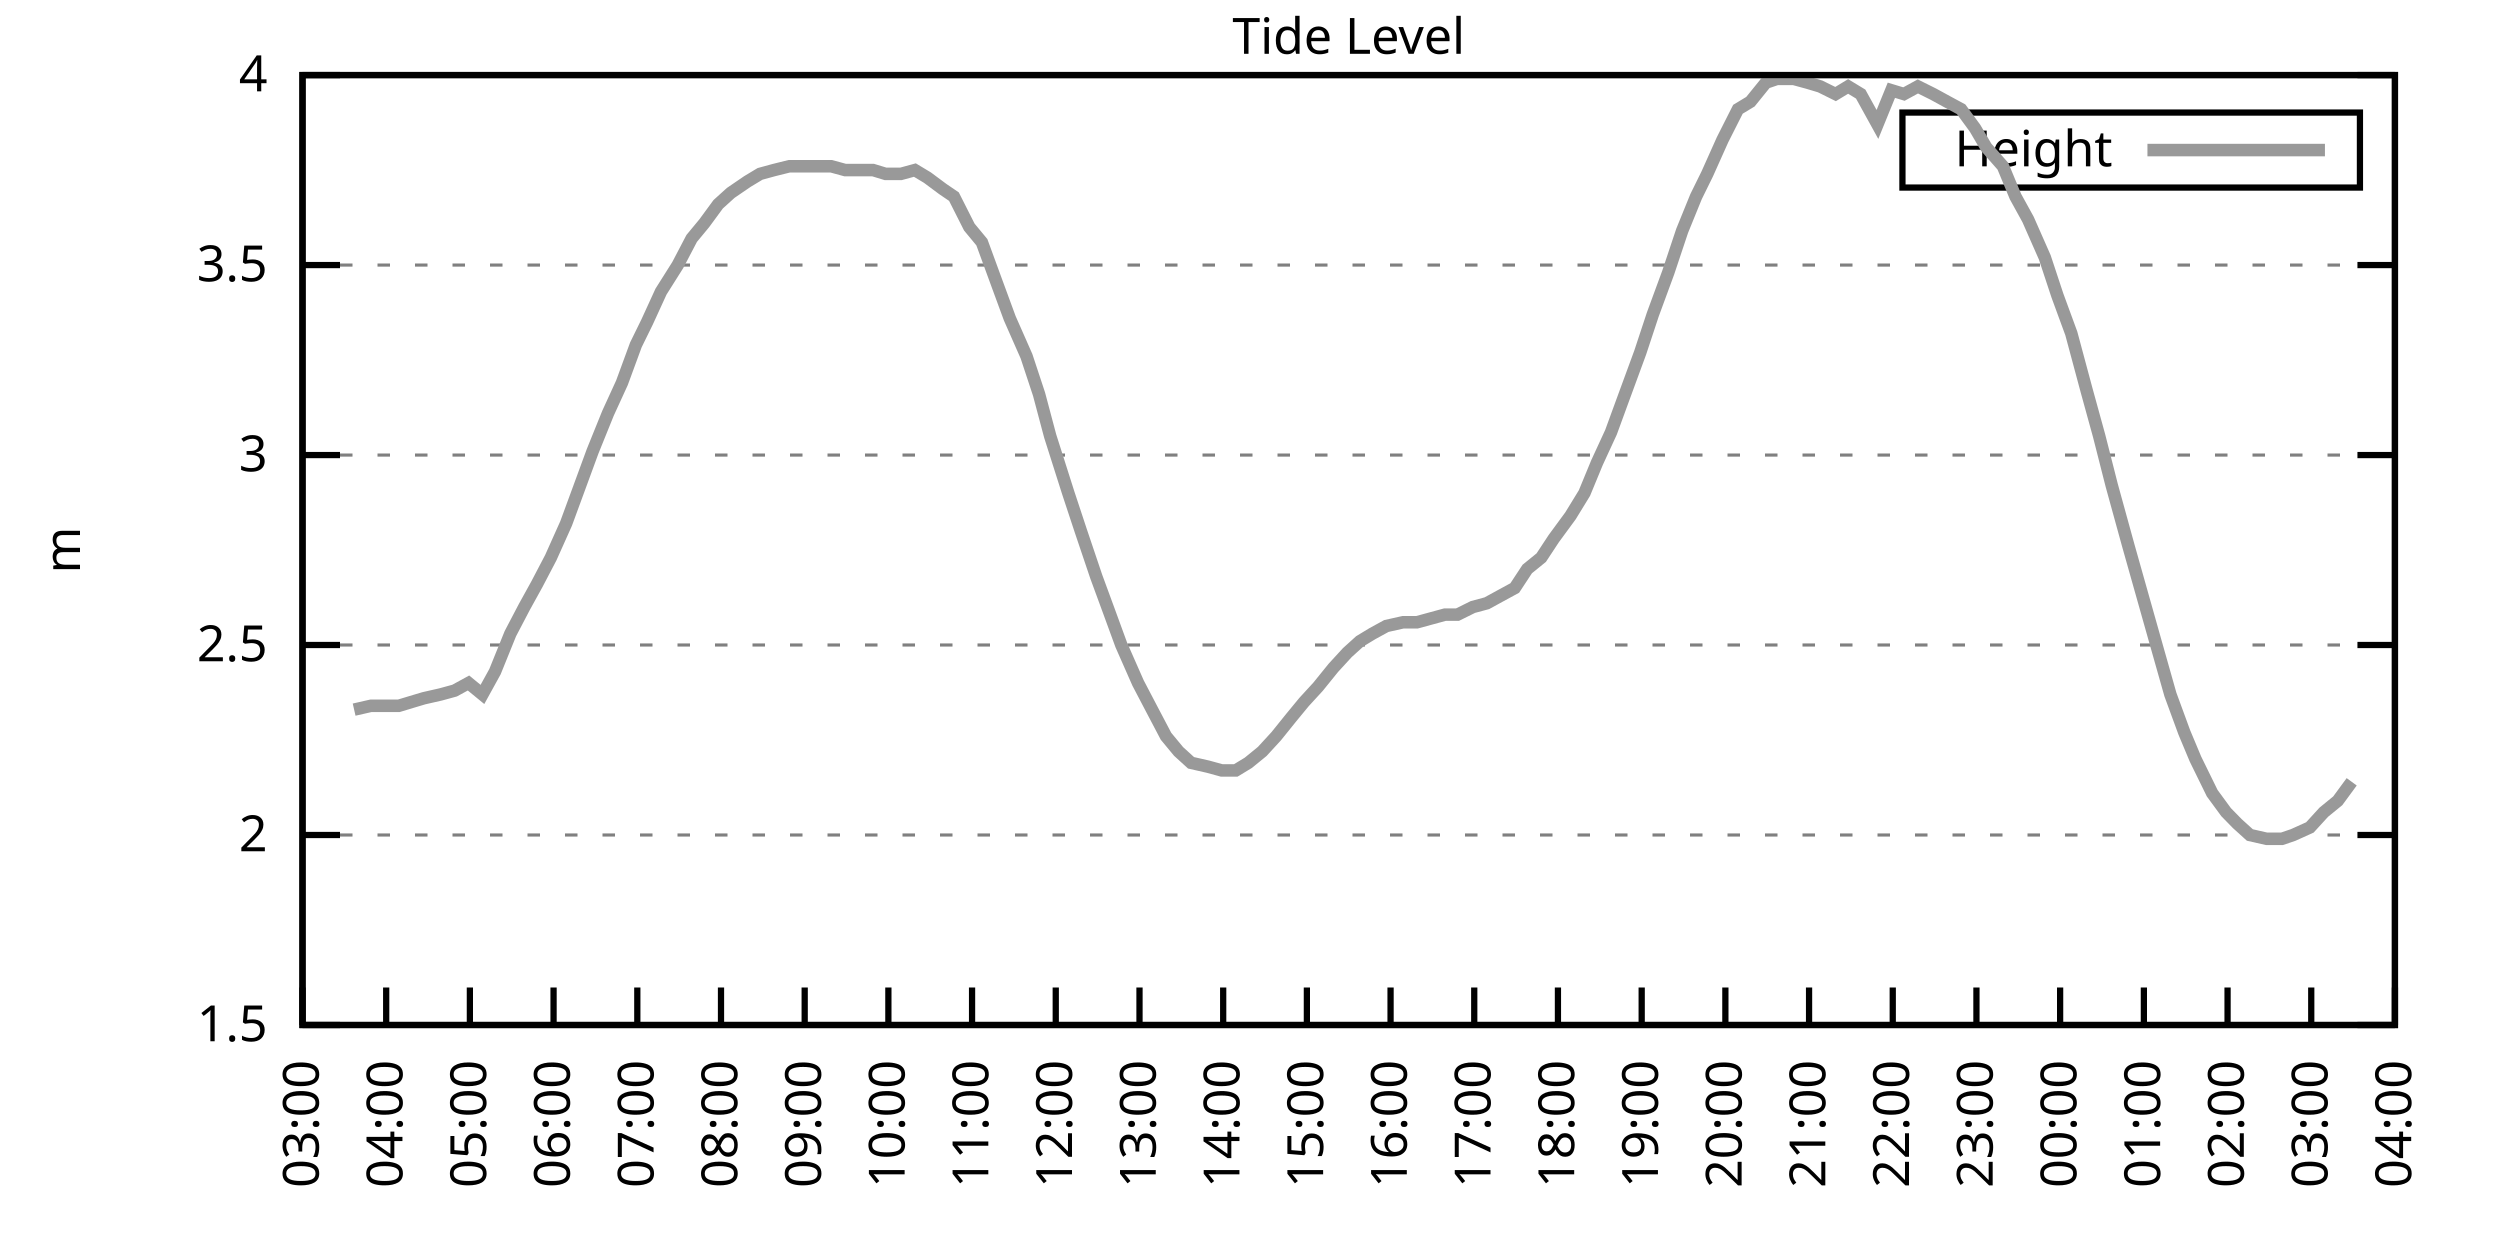
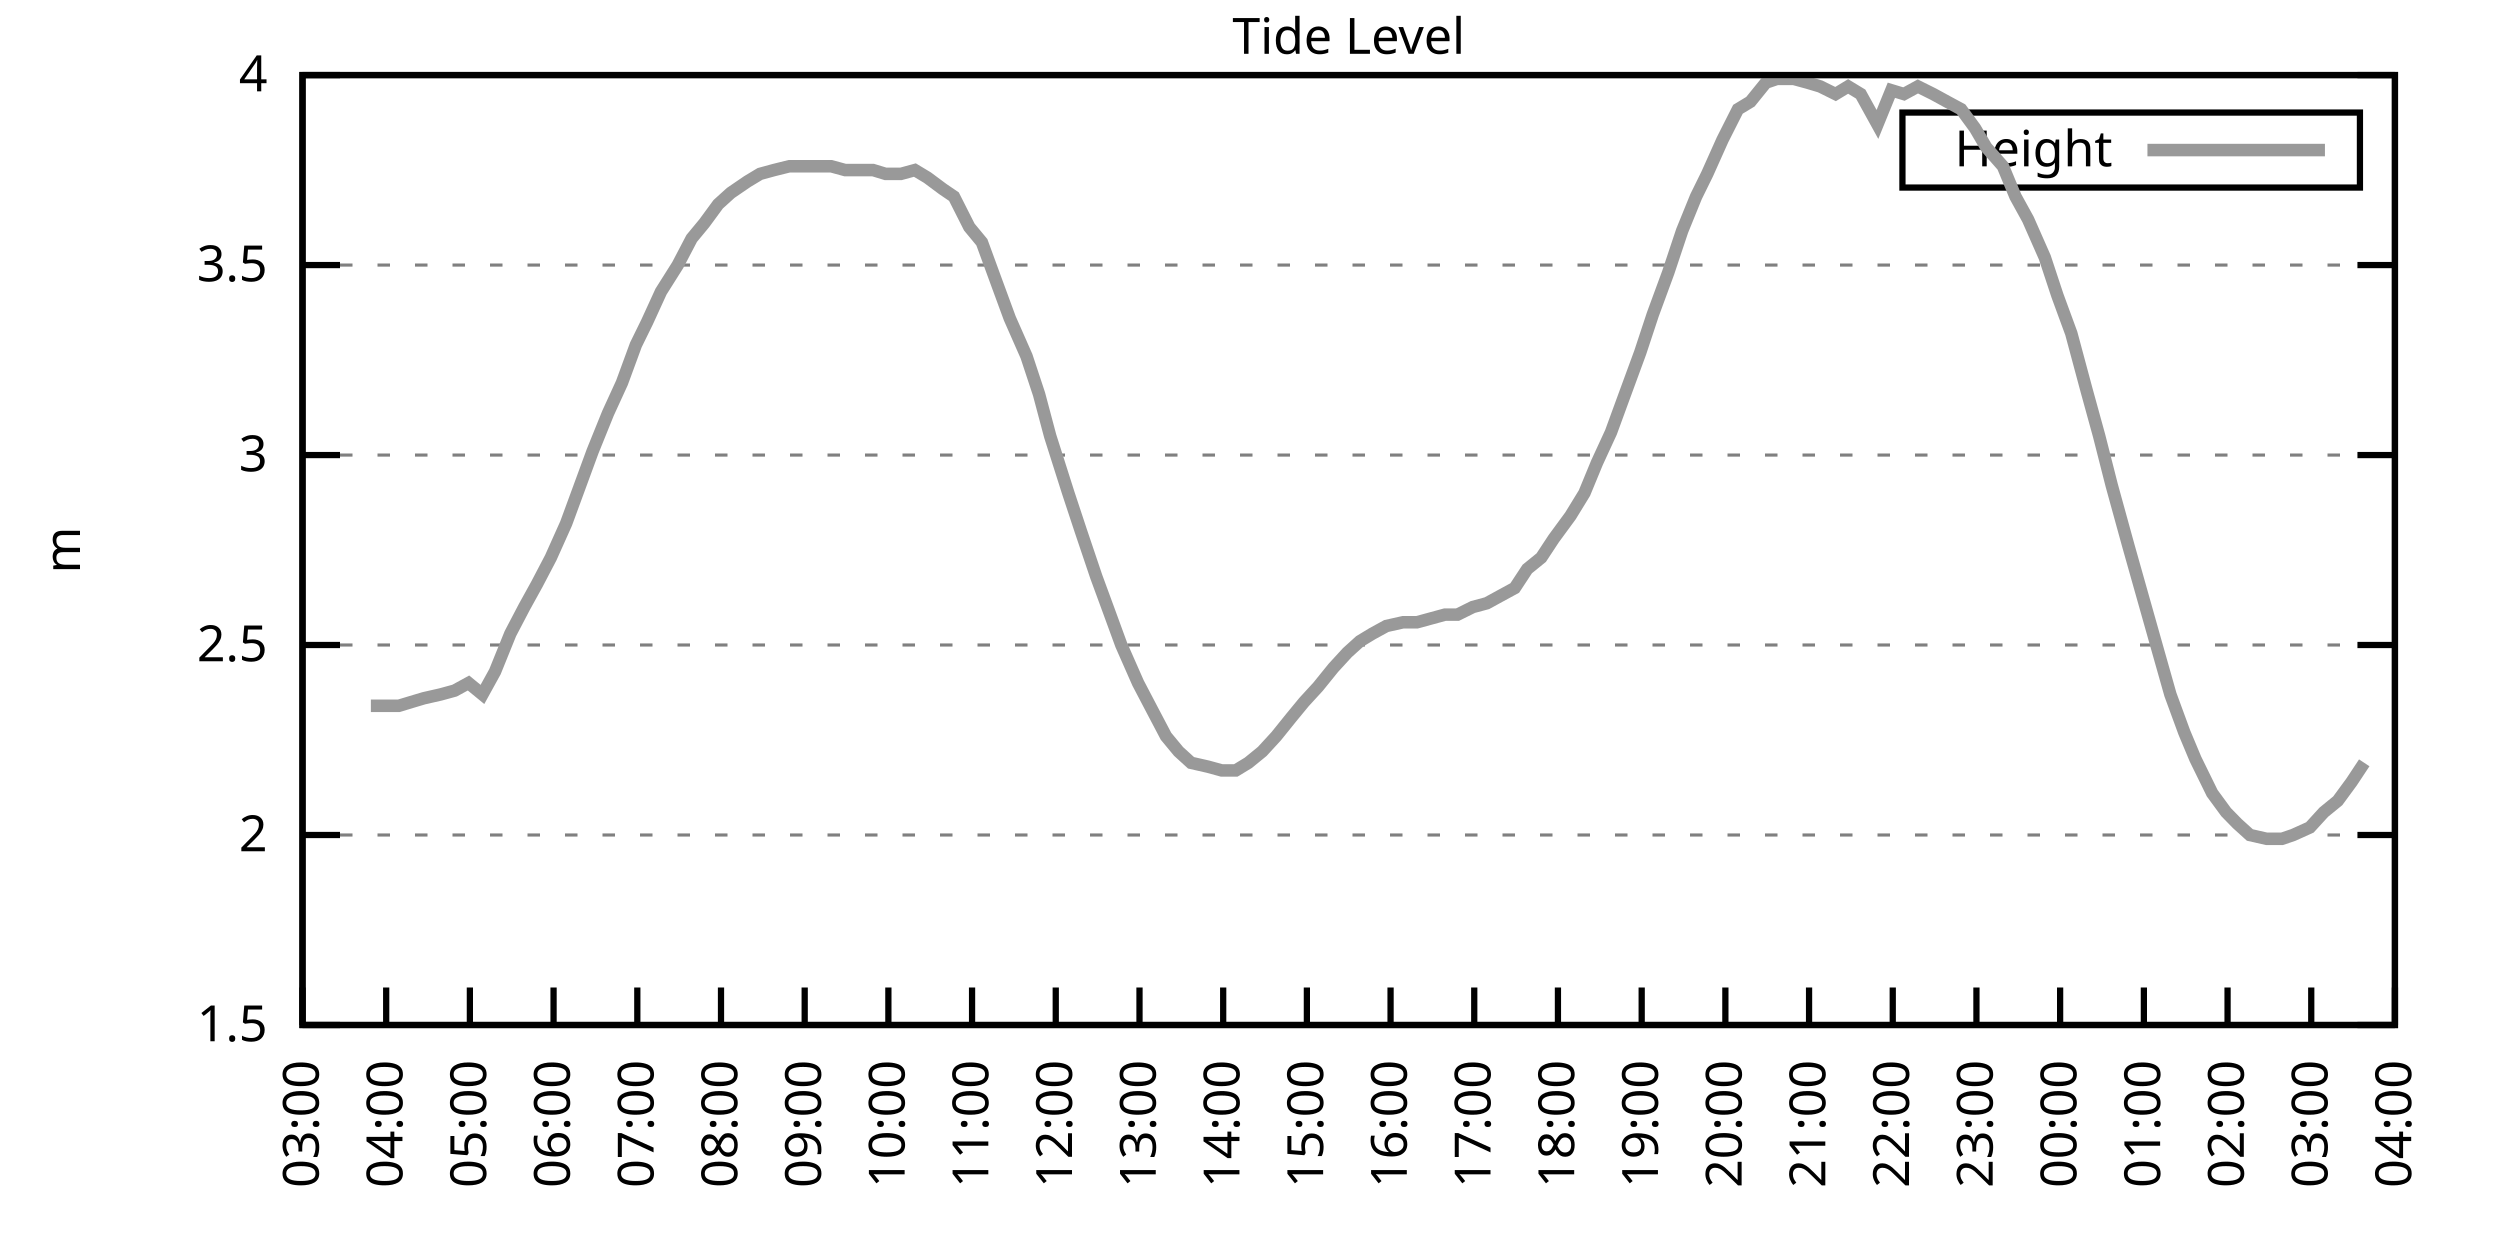
<svg xmlns="http://www.w3.org/2000/svg" xmlns:xlink="http://www.w3.org/1999/xlink" width="400" height="200" viewBox="0 0 400 200">
  <g id="gnuplot_canvas">
    <rect x="0" y="0" width="400" height="200" fill="none" />
    <defs>
      <circle id="gpDot" r="0.5" stroke-width="0.5" stroke="currentColor" />
      <path id="gpPt0" stroke-width="0.333" stroke="currentColor" d="M-1,0 h2 M0,-1 v2" />
      <path id="gpPt1" stroke-width="0.333" stroke="currentColor" d="M-1,-1 L1,1 M1,-1 L-1,1" />
      <path id="gpPt2" stroke-width="0.333" stroke="currentColor" d="M-1,0 L1,0 M0,-1 L0,1 M-1,-1 L1,1 M-1,1 L1,-1" />
      <rect id="gpPt3" stroke-width="0.333" stroke="currentColor" x="-1" y="-1" width="2" height="2" />
      <rect id="gpPt4" stroke-width="0.333" stroke="currentColor" fill="currentColor" x="-1" y="-1" width="2" height="2" />
      <circle id="gpPt5" stroke-width="0.333" stroke="currentColor" cx="0" cy="0" r="1" />
      <use xlink:href="#gpPt5" id="gpPt6" fill="currentColor" stroke="none" />
      <path id="gpPt7" stroke-width="0.333" stroke="currentColor" d="M0,-1.33 L-1.33,0.67 L1.33,0.67 z" />
      <use xlink:href="#gpPt7" id="gpPt8" fill="currentColor" stroke="none" />
      <use xlink:href="#gpPt7" id="gpPt9" stroke="currentColor" transform="rotate(180)" />
      <use xlink:href="#gpPt9" id="gpPt10" fill="currentColor" stroke="none" />
      <use xlink:href="#gpPt3" id="gpPt11" stroke="currentColor" transform="rotate(45)" />
      <use xlink:href="#gpPt11" id="gpPt12" fill="currentColor" stroke="none" />
      <path id="gpPt13" stroke-width="0.333" stroke="currentColor" d="M0,1.330 L1.265,0.411 L0.782,-1.067 L-0.782,-1.076 L-1.265,0.411 z" />
      <use xlink:href="#gpPt13" id="gpPt14" fill="currentColor" stroke="none" />
      <filter id="textbox" filterUnits="objectBoundingBox" x="0" y="0" height="1" width="1">
        <feFlood flood-color="white" flood-opacity="1" result="bgnd" />
        <feComposite in="SourceGraphic" in2="bgnd" operator="atop" />
      </filter>
      <filter id="greybox" filterUnits="objectBoundingBox" x="0" y="0" height="1" width="1">
        <feFlood flood-color="lightgrey" flood-opacity="1" result="grey" />
        <feComposite in="SourceGraphic" in2="grey" operator="atop" />
      </filter>
    </defs>
    <g fill="none" color="white" stroke="currentColor" stroke-width="1.00" stroke-linecap="butt" stroke-linejoin="miter">
</g>
    <g fill="none" color="black" stroke="currentColor" stroke-width="1.00" stroke-linecap="butt" stroke-linejoin="miter">
      <g stroke="none" shape-rendering="crispEdges">
        <polygon fill="rgb(255, 255, 255)" points="48.40,164.00 383.18,164.00 383.18,12.02 48.40,12.02 " />
      </g>
    </g>
    <g fill="none" color="black" stroke="currentColor" stroke-width="1.00" stroke-linecap="butt" stroke-linejoin="miter">
</g>
    <g fill="none" color="black" stroke="black" stroke-width="0.50" stroke-linecap="butt" stroke-linejoin="miter">
</g>
    <g fill="none" color="gray" stroke="currentColor" stroke-width="0.50" stroke-linecap="butt" stroke-linejoin="miter">
      <path stroke="gray" stroke-dasharray="2,4" class="gridline" d="M48.40,164.00 L383.19,164.00  " />
    </g>
    <g fill="none" color="gray" stroke="gray" stroke-width="1.00" stroke-linecap="butt" stroke-linejoin="miter">
</g>
    <g fill="none" color="black" stroke="currentColor" stroke-width="1.00" stroke-linecap="butt" stroke-linejoin="miter">
      <path stroke="black" d="M48.40,164.00 L54.40,164.00 M383.19,164.00 L377.19,164.00  " />
      <g transform="translate(42.80,166.60)" stroke="none" fill="black" font-family="Sans" font-size="8.00" text-anchor="end">
        <text>
          <tspan font-family="Sans"> 1.5</tspan>
        </text>
      </g>
    </g>
    <g fill="none" color="black" stroke="currentColor" stroke-width="1.00" stroke-linecap="butt" stroke-linejoin="miter">
</g>
    <g fill="none" color="black" stroke="black" stroke-width="0.50" stroke-linecap="butt" stroke-linejoin="miter">
</g>
    <g fill="none" color="gray" stroke="currentColor" stroke-width="0.50" stroke-linecap="butt" stroke-linejoin="miter">
      <path stroke="gray" stroke-dasharray="2,4" class="gridline" d="M48.40,133.60 L383.19,133.60  " />
    </g>
    <g fill="none" color="gray" stroke="gray" stroke-width="1.00" stroke-linecap="butt" stroke-linejoin="miter">
</g>
    <g fill="none" color="black" stroke="currentColor" stroke-width="1.00" stroke-linecap="butt" stroke-linejoin="miter">
      <path stroke="black" d="M48.40,133.60 L54.40,133.60 M383.19,133.60 L377.19,133.60  " />
      <g transform="translate(42.80,136.20)" stroke="none" fill="black" font-family="Sans" font-size="8.00" text-anchor="end">
        <text>
          <tspan font-family="Sans"> 2</tspan>
        </text>
      </g>
    </g>
    <g fill="none" color="black" stroke="currentColor" stroke-width="1.00" stroke-linecap="butt" stroke-linejoin="miter">
</g>
    <g fill="none" color="black" stroke="black" stroke-width="0.50" stroke-linecap="butt" stroke-linejoin="miter">
</g>
    <g fill="none" color="gray" stroke="currentColor" stroke-width="0.50" stroke-linecap="butt" stroke-linejoin="miter">
      <path stroke="gray" stroke-dasharray="2,4" class="gridline" d="M48.40,103.20 L383.19,103.20  " />
    </g>
    <g fill="none" color="gray" stroke="gray" stroke-width="1.00" stroke-linecap="butt" stroke-linejoin="miter">
</g>
    <g fill="none" color="black" stroke="currentColor" stroke-width="1.00" stroke-linecap="butt" stroke-linejoin="miter">
      <path stroke="black" d="M48.40,103.20 L54.40,103.20 M383.19,103.20 L377.19,103.20  " />
      <g transform="translate(42.80,105.80)" stroke="none" fill="black" font-family="Sans" font-size="8.00" text-anchor="end">
        <text>
          <tspan font-family="Sans"> 2.5</tspan>
        </text>
      </g>
    </g>
    <g fill="none" color="black" stroke="currentColor" stroke-width="1.00" stroke-linecap="butt" stroke-linejoin="miter">
</g>
    <g fill="none" color="black" stroke="black" stroke-width="0.50" stroke-linecap="butt" stroke-linejoin="miter">
</g>
    <g fill="none" color="gray" stroke="currentColor" stroke-width="0.50" stroke-linecap="butt" stroke-linejoin="miter">
      <path stroke="gray" stroke-dasharray="2,4" class="gridline" d="M48.40,72.81 L383.19,72.81  " />
    </g>
    <g fill="none" color="gray" stroke="gray" stroke-width="1.00" stroke-linecap="butt" stroke-linejoin="miter">
</g>
    <g fill="none" color="black" stroke="currentColor" stroke-width="1.00" stroke-linecap="butt" stroke-linejoin="miter">
      <path stroke="black" d="M48.40,72.81 L54.40,72.81 M383.19,72.81 L377.19,72.81  " />
      <g transform="translate(42.80,75.41)" stroke="none" fill="black" font-family="Sans" font-size="8.00" text-anchor="end">
        <text>
          <tspan font-family="Sans"> 3</tspan>
        </text>
      </g>
    </g>
    <g fill="none" color="black" stroke="currentColor" stroke-width="1.00" stroke-linecap="butt" stroke-linejoin="miter">
</g>
    <g fill="none" color="black" stroke="black" stroke-width="0.50" stroke-linecap="butt" stroke-linejoin="miter">
</g>
    <g fill="none" color="gray" stroke="currentColor" stroke-width="0.50" stroke-linecap="butt" stroke-linejoin="miter">
      <path stroke="gray" stroke-dasharray="2,4" class="gridline" d="M48.40,42.41 L383.19,42.41  " />
    </g>
    <g fill="none" color="gray" stroke="gray" stroke-width="1.00" stroke-linecap="butt" stroke-linejoin="miter">
</g>
    <g fill="none" color="black" stroke="currentColor" stroke-width="1.00" stroke-linecap="butt" stroke-linejoin="miter">
      <path stroke="black" d="M48.40,42.41 L54.40,42.41 M383.19,42.41 L377.19,42.41  " />
      <g transform="translate(42.80,45.01)" stroke="none" fill="black" font-family="Sans" font-size="8.00" text-anchor="end">
        <text>
          <tspan font-family="Sans"> 3.5</tspan>
        </text>
      </g>
    </g>
    <g fill="none" color="black" stroke="currentColor" stroke-width="1.00" stroke-linecap="butt" stroke-linejoin="miter">
</g>
    <g fill="none" color="black" stroke="black" stroke-width="0.50" stroke-linecap="butt" stroke-linejoin="miter">
</g>
    <g fill="none" color="gray" stroke="currentColor" stroke-width="0.50" stroke-linecap="butt" stroke-linejoin="miter">
      <path stroke="gray" stroke-dasharray="2,4" class="gridline" d="M48.40,12.01 L383.19,12.01  " />
    </g>
    <g fill="none" color="gray" stroke="gray" stroke-width="1.00" stroke-linecap="butt" stroke-linejoin="miter">
</g>
    <g fill="none" color="black" stroke="currentColor" stroke-width="1.00" stroke-linecap="butt" stroke-linejoin="miter">
      <path stroke="black" d="M48.40,12.01 L54.40,12.01 M383.19,12.01 L377.19,12.01  " />
      <g transform="translate(42.80,14.61)" stroke="none" fill="black" font-family="Sans" font-size="8.00" text-anchor="end">
        <text>
          <tspan font-family="Sans"> 4</tspan>
        </text>
      </g>
    </g>
    <g fill="none" color="black" stroke="currentColor" stroke-width="1.00" stroke-linecap="butt" stroke-linejoin="miter">
      <path stroke="black" d="M48.40,164.00 L48.40,158.00  " />
      <g transform="translate(51.00,169.60) rotate(270.00)" stroke="none" fill="black" font-family="Sans" font-size="8.00" text-anchor="end">
        <text>
          <tspan font-family="Sans">03:00</tspan>
        </text>
      </g>
    </g>
    <g fill="none" color="black" stroke="currentColor" stroke-width="1.00" stroke-linecap="butt" stroke-linejoin="miter">
      <path stroke="black" d="M61.79,164.00 L61.79,158.00  " />
      <g transform="translate(64.39,169.60) rotate(270.00)" stroke="none" fill="black" font-family="Sans" font-size="8.00" text-anchor="end">
        <text>
          <tspan font-family="Sans">04:00</tspan>
        </text>
      </g>
    </g>
    <g fill="none" color="black" stroke="currentColor" stroke-width="1.00" stroke-linecap="butt" stroke-linejoin="miter">
      <path stroke="black" d="M75.18,164.00 L75.18,158.00  " />
      <g transform="translate(77.78,169.60) rotate(270.00)" stroke="none" fill="black" font-family="Sans" font-size="8.00" text-anchor="end">
        <text>
          <tspan font-family="Sans">05:00</tspan>
        </text>
      </g>
    </g>
    <g fill="none" color="black" stroke="currentColor" stroke-width="1.00" stroke-linecap="butt" stroke-linejoin="miter">
      <path stroke="black" d="M88.57,164.00 L88.57,158.00  " />
      <g transform="translate(91.17,169.60) rotate(270.00)" stroke="none" fill="black" font-family="Sans" font-size="8.00" text-anchor="end">
        <text>
          <tspan font-family="Sans">06:00</tspan>
        </text>
      </g>
    </g>
    <g fill="none" color="black" stroke="currentColor" stroke-width="1.00" stroke-linecap="butt" stroke-linejoin="miter">
      <path stroke="black" d="M101.97,164.00 L101.97,158.00  " />
      <g transform="translate(104.57,169.60) rotate(270.00)" stroke="none" fill="black" font-family="Sans" font-size="8.00" text-anchor="end">
        <text>
          <tspan font-family="Sans">07:00</tspan>
        </text>
      </g>
    </g>
    <g fill="none" color="black" stroke="currentColor" stroke-width="1.00" stroke-linecap="butt" stroke-linejoin="miter">
      <path stroke="black" d="M115.36,164.00 L115.36,158.00  " />
      <g transform="translate(117.96,169.60) rotate(270.00)" stroke="none" fill="black" font-family="Sans" font-size="8.00" text-anchor="end">
        <text>
          <tspan font-family="Sans">08:00</tspan>
        </text>
      </g>
    </g>
    <g fill="none" color="black" stroke="currentColor" stroke-width="1.00" stroke-linecap="butt" stroke-linejoin="miter">
      <path stroke="black" d="M128.75,164.00 L128.75,158.00  " />
      <g transform="translate(131.35,169.60) rotate(270.00)" stroke="none" fill="black" font-family="Sans" font-size="8.00" text-anchor="end">
        <text>
          <tspan font-family="Sans">09:00</tspan>
        </text>
      </g>
    </g>
    <g fill="none" color="black" stroke="currentColor" stroke-width="1.00" stroke-linecap="butt" stroke-linejoin="miter">
      <path stroke="black" d="M142.14,164.00 L142.14,158.00  " />
      <g transform="translate(144.74,169.60) rotate(270.00)" stroke="none" fill="black" font-family="Sans" font-size="8.00" text-anchor="end">
        <text>
          <tspan font-family="Sans">10:00</tspan>
        </text>
      </g>
    </g>
    <g fill="none" color="black" stroke="currentColor" stroke-width="1.00" stroke-linecap="butt" stroke-linejoin="miter">
      <path stroke="black" d="M155.53,164.00 L155.53,158.00  " />
      <g transform="translate(158.13,169.60) rotate(270.00)" stroke="none" fill="black" font-family="Sans" font-size="8.00" text-anchor="end">
        <text>
          <tspan font-family="Sans">11:00</tspan>
        </text>
      </g>
    </g>
    <g fill="none" color="black" stroke="currentColor" stroke-width="1.00" stroke-linecap="butt" stroke-linejoin="miter">
      <path stroke="black" d="M168.92,164.00 L168.92,158.00  " />
      <g transform="translate(171.52,169.60) rotate(270.00)" stroke="none" fill="black" font-family="Sans" font-size="8.00" text-anchor="end">
        <text>
          <tspan font-family="Sans">12:00</tspan>
        </text>
      </g>
    </g>
    <g fill="none" color="black" stroke="currentColor" stroke-width="1.00" stroke-linecap="butt" stroke-linejoin="miter">
      <path stroke="black" d="M182.32,164.00 L182.32,158.00  " />
      <g transform="translate(184.92,169.60) rotate(270.00)" stroke="none" fill="black" font-family="Sans" font-size="8.00" text-anchor="end">
        <text>
          <tspan font-family="Sans">13:00</tspan>
        </text>
      </g>
    </g>
    <g fill="none" color="black" stroke="currentColor" stroke-width="1.00" stroke-linecap="butt" stroke-linejoin="miter">
      <path stroke="black" d="M195.71,164.00 L195.71,158.00  " />
      <g transform="translate(198.31,169.60) rotate(270.00)" stroke="none" fill="black" font-family="Sans" font-size="8.00" text-anchor="end">
        <text>
          <tspan font-family="Sans">14:00</tspan>
        </text>
      </g>
    </g>
    <g fill="none" color="black" stroke="currentColor" stroke-width="1.00" stroke-linecap="butt" stroke-linejoin="miter">
      <path stroke="black" d="M209.10,164.00 L209.10,158.00  " />
      <g transform="translate(211.70,169.60) rotate(270.00)" stroke="none" fill="black" font-family="Sans" font-size="8.00" text-anchor="end">
        <text>
          <tspan font-family="Sans">15:00</tspan>
        </text>
      </g>
    </g>
    <g fill="none" color="black" stroke="currentColor" stroke-width="1.00" stroke-linecap="butt" stroke-linejoin="miter">
      <path stroke="black" d="M222.49,164.00 L222.49,158.00  " />
      <g transform="translate(225.09,169.60) rotate(270.00)" stroke="none" fill="black" font-family="Sans" font-size="8.00" text-anchor="end">
        <text>
          <tspan font-family="Sans">16:00</tspan>
        </text>
      </g>
    </g>
    <g fill="none" color="black" stroke="currentColor" stroke-width="1.00" stroke-linecap="butt" stroke-linejoin="miter">
      <path stroke="black" d="M235.88,164.00 L235.88,158.00  " />
      <g transform="translate(238.48,169.60) rotate(270.00)" stroke="none" fill="black" font-family="Sans" font-size="8.00" text-anchor="end">
        <text>
          <tspan font-family="Sans">17:00</tspan>
        </text>
      </g>
    </g>
    <g fill="none" color="black" stroke="currentColor" stroke-width="1.00" stroke-linecap="butt" stroke-linejoin="miter">
      <path stroke="black" d="M249.27,164.00 L249.27,158.00  " />
      <g transform="translate(251.87,169.60) rotate(270.00)" stroke="none" fill="black" font-family="Sans" font-size="8.00" text-anchor="end">
        <text>
          <tspan font-family="Sans">18:00</tspan>
        </text>
      </g>
    </g>
    <g fill="none" color="black" stroke="currentColor" stroke-width="1.00" stroke-linecap="butt" stroke-linejoin="miter">
      <path stroke="black" d="M262.67,164.00 L262.67,158.00  " />
      <g transform="translate(265.27,169.60) rotate(270.00)" stroke="none" fill="black" font-family="Sans" font-size="8.00" text-anchor="end">
        <text>
          <tspan font-family="Sans">19:00</tspan>
        </text>
      </g>
    </g>
    <g fill="none" color="black" stroke="currentColor" stroke-width="1.00" stroke-linecap="butt" stroke-linejoin="miter">
      <path stroke="black" d="M276.06,164.00 L276.06,158.00  " />
      <g transform="translate(278.66,169.60) rotate(270.00)" stroke="none" fill="black" font-family="Sans" font-size="8.00" text-anchor="end">
        <text>
          <tspan font-family="Sans">20:00</tspan>
        </text>
      </g>
    </g>
    <g fill="none" color="black" stroke="currentColor" stroke-width="1.00" stroke-linecap="butt" stroke-linejoin="miter">
      <path stroke="black" d="M289.45,164.00 L289.45,158.00  " />
      <g transform="translate(292.05,169.60) rotate(270.00)" stroke="none" fill="black" font-family="Sans" font-size="8.00" text-anchor="end">
        <text>
          <tspan font-family="Sans">21:00</tspan>
        </text>
      </g>
    </g>
    <g fill="none" color="black" stroke="currentColor" stroke-width="1.00" stroke-linecap="butt" stroke-linejoin="miter">
      <path stroke="black" d="M302.84,164.00 L302.84,158.00  " />
      <g transform="translate(305.44,169.60) rotate(270.00)" stroke="none" fill="black" font-family="Sans" font-size="8.00" text-anchor="end">
        <text>
          <tspan font-family="Sans">22:00</tspan>
        </text>
      </g>
    </g>
    <g fill="none" color="black" stroke="currentColor" stroke-width="1.00" stroke-linecap="butt" stroke-linejoin="miter">
      <path stroke="black" d="M316.23,164.00 L316.23,158.00  " />
      <g transform="translate(318.83,169.60) rotate(270.00)" stroke="none" fill="black" font-family="Sans" font-size="8.00" text-anchor="end">
        <text>
          <tspan font-family="Sans">23:00</tspan>
        </text>
      </g>
    </g>
    <g fill="none" color="black" stroke="currentColor" stroke-width="1.00" stroke-linecap="butt" stroke-linejoin="miter">
      <path stroke="black" d="M329.62,164.00 L329.62,158.00  " />
      <g transform="translate(332.22,169.60) rotate(270.00)" stroke="none" fill="black" font-family="Sans" font-size="8.00" text-anchor="end">
        <text>
          <tspan font-family="Sans">00:00</tspan>
        </text>
      </g>
    </g>
    <g fill="none" color="black" stroke="currentColor" stroke-width="1.00" stroke-linecap="butt" stroke-linejoin="miter">
      <path stroke="black" d="M343.02,164.00 L343.02,158.00  " />
      <g transform="translate(345.62,169.60) rotate(270.00)" stroke="none" fill="black" font-family="Sans" font-size="8.00" text-anchor="end">
        <text>
          <tspan font-family="Sans">01:00</tspan>
        </text>
      </g>
    </g>
    <g fill="none" color="black" stroke="currentColor" stroke-width="1.00" stroke-linecap="butt" stroke-linejoin="miter">
      <path stroke="black" d="M356.41,164.00 L356.41,158.00  " />
      <g transform="translate(359.01,169.60) rotate(270.00)" stroke="none" fill="black" font-family="Sans" font-size="8.00" text-anchor="end">
        <text>
          <tspan font-family="Sans">02:00</tspan>
        </text>
      </g>
    </g>
    <g fill="none" color="black" stroke="currentColor" stroke-width="1.00" stroke-linecap="butt" stroke-linejoin="miter">
      <path stroke="black" d="M369.80,164.00 L369.80,158.00  " />
      <g transform="translate(372.40,169.60) rotate(270.00)" stroke="none" fill="black" font-family="Sans" font-size="8.00" text-anchor="end">
        <text>
          <tspan font-family="Sans">03:00</tspan>
        </text>
      </g>
    </g>
    <g fill="none" color="black" stroke="currentColor" stroke-width="1.00" stroke-linecap="butt" stroke-linejoin="miter">
      <path stroke="black" d="M383.19,164.00 L383.19,158.00  " />
      <g transform="translate(385.79,169.60) rotate(270.00)" stroke="none" fill="black" font-family="Sans" font-size="8.00" text-anchor="end">
        <text>
          <tspan font-family="Sans">04:00</tspan>
        </text>
      </g>
    </g>
    <g fill="none" color="black" stroke="currentColor" stroke-width="1.00" stroke-linecap="butt" stroke-linejoin="miter">
</g>
    <g fill="none" color="black" stroke="currentColor" stroke-width="1.00" stroke-linecap="butt" stroke-linejoin="miter">
      <path stroke="black" d="M48.40,12.01 L48.40,164.00 L383.19,164.00 L383.19,12.01 L48.40,12.01 Z  " />
    </g>
    <g fill="none" color="black" stroke="currentColor" stroke-width="1.00" stroke-linecap="butt" stroke-linejoin="miter">
</g>
    <g fill="none" color="black" stroke="currentColor" stroke-width="1.00" stroke-linecap="butt" stroke-linejoin="miter">
      <path stroke="black" d="M304.39,30.01 L304.39,18.01 L377.59,18.01 L377.59,30.01 L304.39,30.01 Z  " />
    </g>
    <g id="Tide_level_plot_1">
      <g fill="none" color="white" stroke="black" stroke-width="2.00" stroke-linecap="butt" stroke-linejoin="miter">
</g>
      <g fill="none" color="black" stroke="currentColor" stroke-width="2.00" stroke-linecap="butt" stroke-linejoin="miter">
        <g transform="translate(337.99,26.61)" stroke="none" fill="black" font-family="Sans" font-size="8.00" text-anchor="end">
          <text>
            <tspan font-family="Sans">Height</tspan>
          </text>
        </g>
      </g>
      <g fill="none" color="black" stroke="currentColor" stroke-width="2.00" stroke-linecap="butt" stroke-linejoin="miter">
-         <path stroke="rgb(153, 153, 153)" d="M343.59,24.01 L371.99,24.01 M56.66,113.54 L59.34,112.93 L61.57,112.93 L63.80,112.93 L65.81,112.32 L67.82,111.72   L70.50,111.11 L72.73,110.50 L74.96,109.28 L77.19,111.11 L79.20,107.46 L81.66,101.38 L83.89,97.12 L85.90,93.48   L88.13,89.22 L90.58,83.75 L92.59,78.28 L94.82,72.20 L97.28,66.12 L99.51,61.25 L101.74,55.18 L103.53,51.53   L105.76,46.66 L108.44,42.41 L110.67,38.15 L112.68,35.72 L114.91,32.68 L116.92,30.86 L119.60,29.03 L121.61,27.82   L123.84,27.21 L126.29,26.60 L128.08,26.60 L130.54,26.60 L132.99,26.60 L135.22,27.21 L137.23,27.21 L139.69,27.21   L141.69,27.82 L144.15,27.82 L146.38,27.21 L148.39,28.42 L150.85,30.25 L152.63,31.46 L155.09,36.33 L157.10,38.76   L159.55,45.45 L161.56,50.92 L164.24,57.00 L166.25,63.08 L168.03,69.77 L170.93,78.89 L172.94,84.97 L175.40,92.26   L177.41,97.73 L179.41,103.20 L182.09,109.28 L184.32,113.54 L186.56,117.80 L188.57,120.23 L190.57,122.05 L193.25,122.66   L195.48,123.27 L197.72,123.27 L199.73,122.05 L201.96,120.23 L204.19,117.80 L206.64,114.76 L208.65,112.32 L210.88,109.89   L213.34,106.85 L215.57,104.42 L217.58,102.60 L219.59,101.38 L221.82,100.16 L224.50,99.56 L226.73,99.56 L228.96,98.95   L231.20,98.34 L233.20,98.34 L235.66,97.12 L237.89,96.52 L240.12,95.30 L242.36,94.08 L244.36,91.04 L246.60,89.22   L248.60,86.18 L251.28,82.53 L253.51,78.89 L255.52,74.02 L257.76,69.16 L259.54,64.29 L262.44,56.39 L264.45,50.31   L266.91,43.62 L269.14,36.94 L271.37,31.46 L273.16,27.82 L275.61,22.35 L278.07,17.48 L280.07,16.27 L282.53,13.23   L284.32,12.62 L286.99,12.62 L289.23,13.23 L291.23,13.83 L293.69,15.05 L295.70,13.83 L297.71,15.05 L300.39,19.91   L302.62,14.44 L304.63,15.05 L306.86,13.83 L309.31,15.05 L311.54,16.27 L313.78,17.48 L316.01,20.52 L317.79,23.56   L320.47,26.60 L322.48,31.46 L324.49,35.11 L327.17,41.19 L329.18,47.27 L331.41,53.35 L333.86,62.47 L335.87,69.77   L337.88,77.67 L340.56,87.40 L342.79,95.30 L345.02,103.20 L347.26,111.11 L349.49,117.19 L351.27,121.44 L353.95,126.91   L356.18,129.95 L357.97,131.78 L359.98,133.60 L362.66,134.21 L365.11,134.21 L366.90,133.60 L369.58,132.39 L371.81,129.95   L374.04,128.13 L376.27,125.09  " />
+         <path stroke="rgb(153, 153, 153)" d="M343.59,24.01 L371.99,24.01 M59.34,112.93 L61.57,112.93 L63.80,112.93 L65.81,112.32 L67.82,111.72 L70.50,111.11   L72.73,110.50 L74.96,109.28 L77.19,111.11 L79.20,107.46 L81.66,101.38 L83.89,97.12 L85.90,93.48 L88.13,89.22   L90.58,83.75 L92.59,78.28 L94.82,72.20 L97.28,66.12 L99.51,61.25 L101.74,55.18 L103.53,51.53 L105.76,46.66   L108.44,42.41 L110.67,38.15 L112.68,35.72 L114.91,32.68 L116.92,30.86 L119.60,29.03 L121.61,27.82 L123.84,27.21   L126.29,26.60 L128.08,26.60 L130.54,26.60 L132.99,26.60 L135.22,27.21 L137.23,27.21 L139.69,27.21 L141.69,27.82   L144.15,27.82 L146.38,27.21 L148.39,28.42 L150.85,30.25 L152.63,31.46 L155.09,36.33 L157.10,38.76 L159.55,45.45   L161.56,50.92 L164.24,57.00 L166.25,63.08 L168.03,69.77 L170.93,78.89 L172.94,84.97 L175.40,92.26 L177.41,97.73   L179.41,103.20 L182.09,109.28 L184.32,113.54 L186.56,117.80 L188.57,120.23 L190.57,122.05 L193.25,122.66 L195.48,123.27   L197.72,123.27 L199.73,122.05 L201.96,120.23 L204.19,117.80 L206.64,114.76 L208.65,112.32 L210.88,109.89 L213.34,106.85   L215.57,104.42 L217.58,102.60 L219.59,101.38 L221.82,100.16 L224.50,99.56 L226.73,99.56 L228.96,98.95 L231.20,98.34   L233.20,98.34 L235.66,97.12 L237.89,96.52 L240.12,95.30 L242.36,94.08 L244.36,91.04 L246.60,89.22 L248.60,86.18   L251.28,82.53 L253.51,78.89 L255.52,74.02 L257.76,69.16 L259.54,64.29 L262.44,56.39 L264.45,50.31 L266.91,43.62   L269.14,36.94 L271.37,31.46 L273.16,27.82 L275.61,22.35 L278.07,17.48 L280.07,16.27 L282.53,13.23 L284.32,12.62   L286.99,12.62 L289.23,13.23 L291.23,13.83 L293.69,15.05 L295.70,13.83 L297.71,15.05 L300.39,19.91 L302.62,14.44   L304.63,15.05 L306.86,13.83 L309.31,15.05 L311.54,16.27 L313.78,17.48 L316.01,20.52 L317.79,23.56 L320.47,26.60   L322.48,31.46 L324.49,35.11 L327.17,41.19 L329.18,47.27 L331.41,53.35 L333.86,62.47 L335.87,69.77 L337.88,77.67   L340.56,87.40 L342.79,95.30 L345.02,103.20 L347.26,111.11 L349.49,117.19 L351.27,121.44 L353.95,126.91 L356.18,129.95   L357.97,131.78 L359.98,133.60 L362.66,134.21 L365.11,134.21 L366.90,133.60 L369.58,132.39 L371.81,129.95 L374.04,128.13   L376.27,125.09 L378.28,122.05  " />
      </g>
    </g>
    <g fill="none" color="black" stroke="currentColor" stroke-width="2.00" stroke-linecap="butt" stroke-linejoin="miter">
</g>
    <g fill="none" color="black" stroke="black" stroke-width="1.00" stroke-linecap="butt" stroke-linejoin="miter">
</g>
    <g fill="none" color="black" stroke="currentColor" stroke-width="1.00" stroke-linecap="butt" stroke-linejoin="miter">
      <path stroke="black" d="M48.40,12.01 L48.40,164.00 L383.19,164.00 L383.19,12.01 L48.40,12.01 Z  " />
      <g transform="translate(12.80,88.01) rotate(270.00)" stroke="none" fill="black" font-family="Sans" font-size="8.00" text-anchor="middle">
        <text>
          <tspan font-family="Sans">m</tspan>
        </text>
      </g>
    </g>
    <g fill="none" color="black" stroke="currentColor" stroke-width="1.00" stroke-linecap="butt" stroke-linejoin="miter">
</g>
    <g fill="none" color="black" stroke="currentColor" stroke-width="1.00" stroke-linecap="butt" stroke-linejoin="miter">
      <g transform="translate(215.79,8.61)" stroke="none" fill="black" font-family="Sans" font-size="8.00" text-anchor="middle">
        <text>
          <tspan font-family="Sans">Tide Level</tspan>
        </text>
      </g>
    </g>
    <g fill="none" color="black" stroke="currentColor" stroke-width="1.00" stroke-linecap="butt" stroke-linejoin="miter">
</g>
  </g>
</svg>
